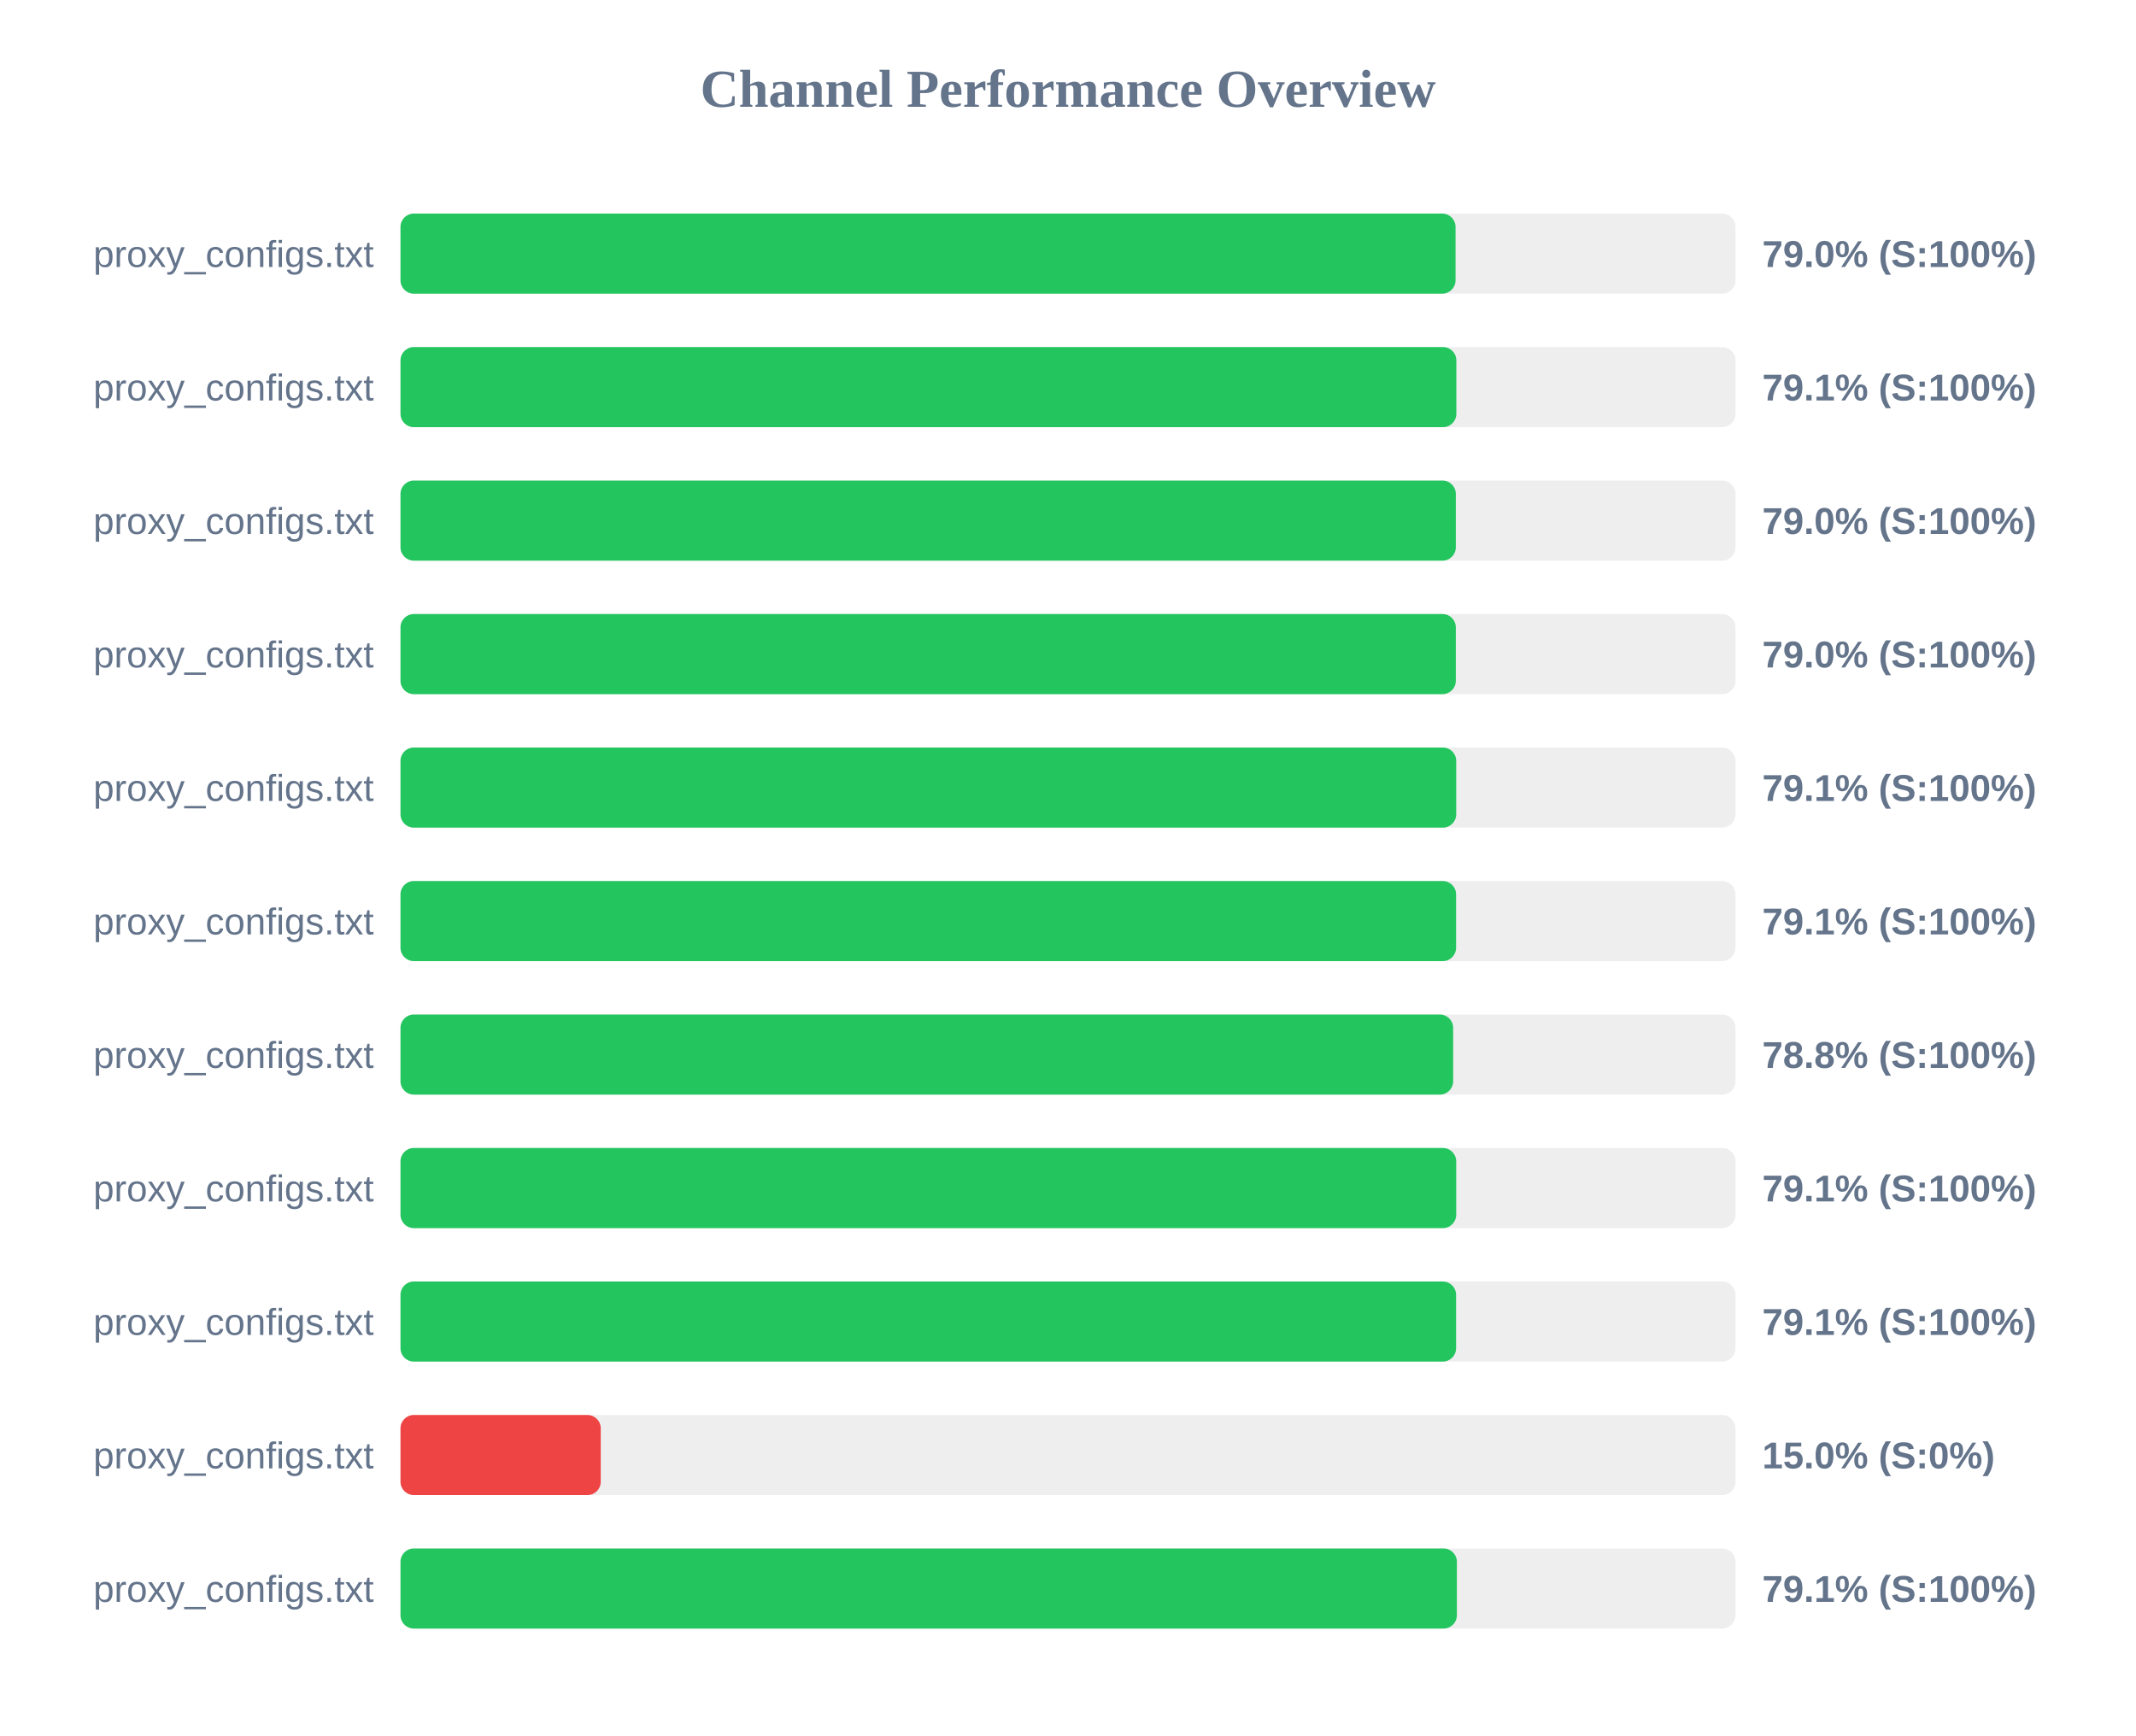
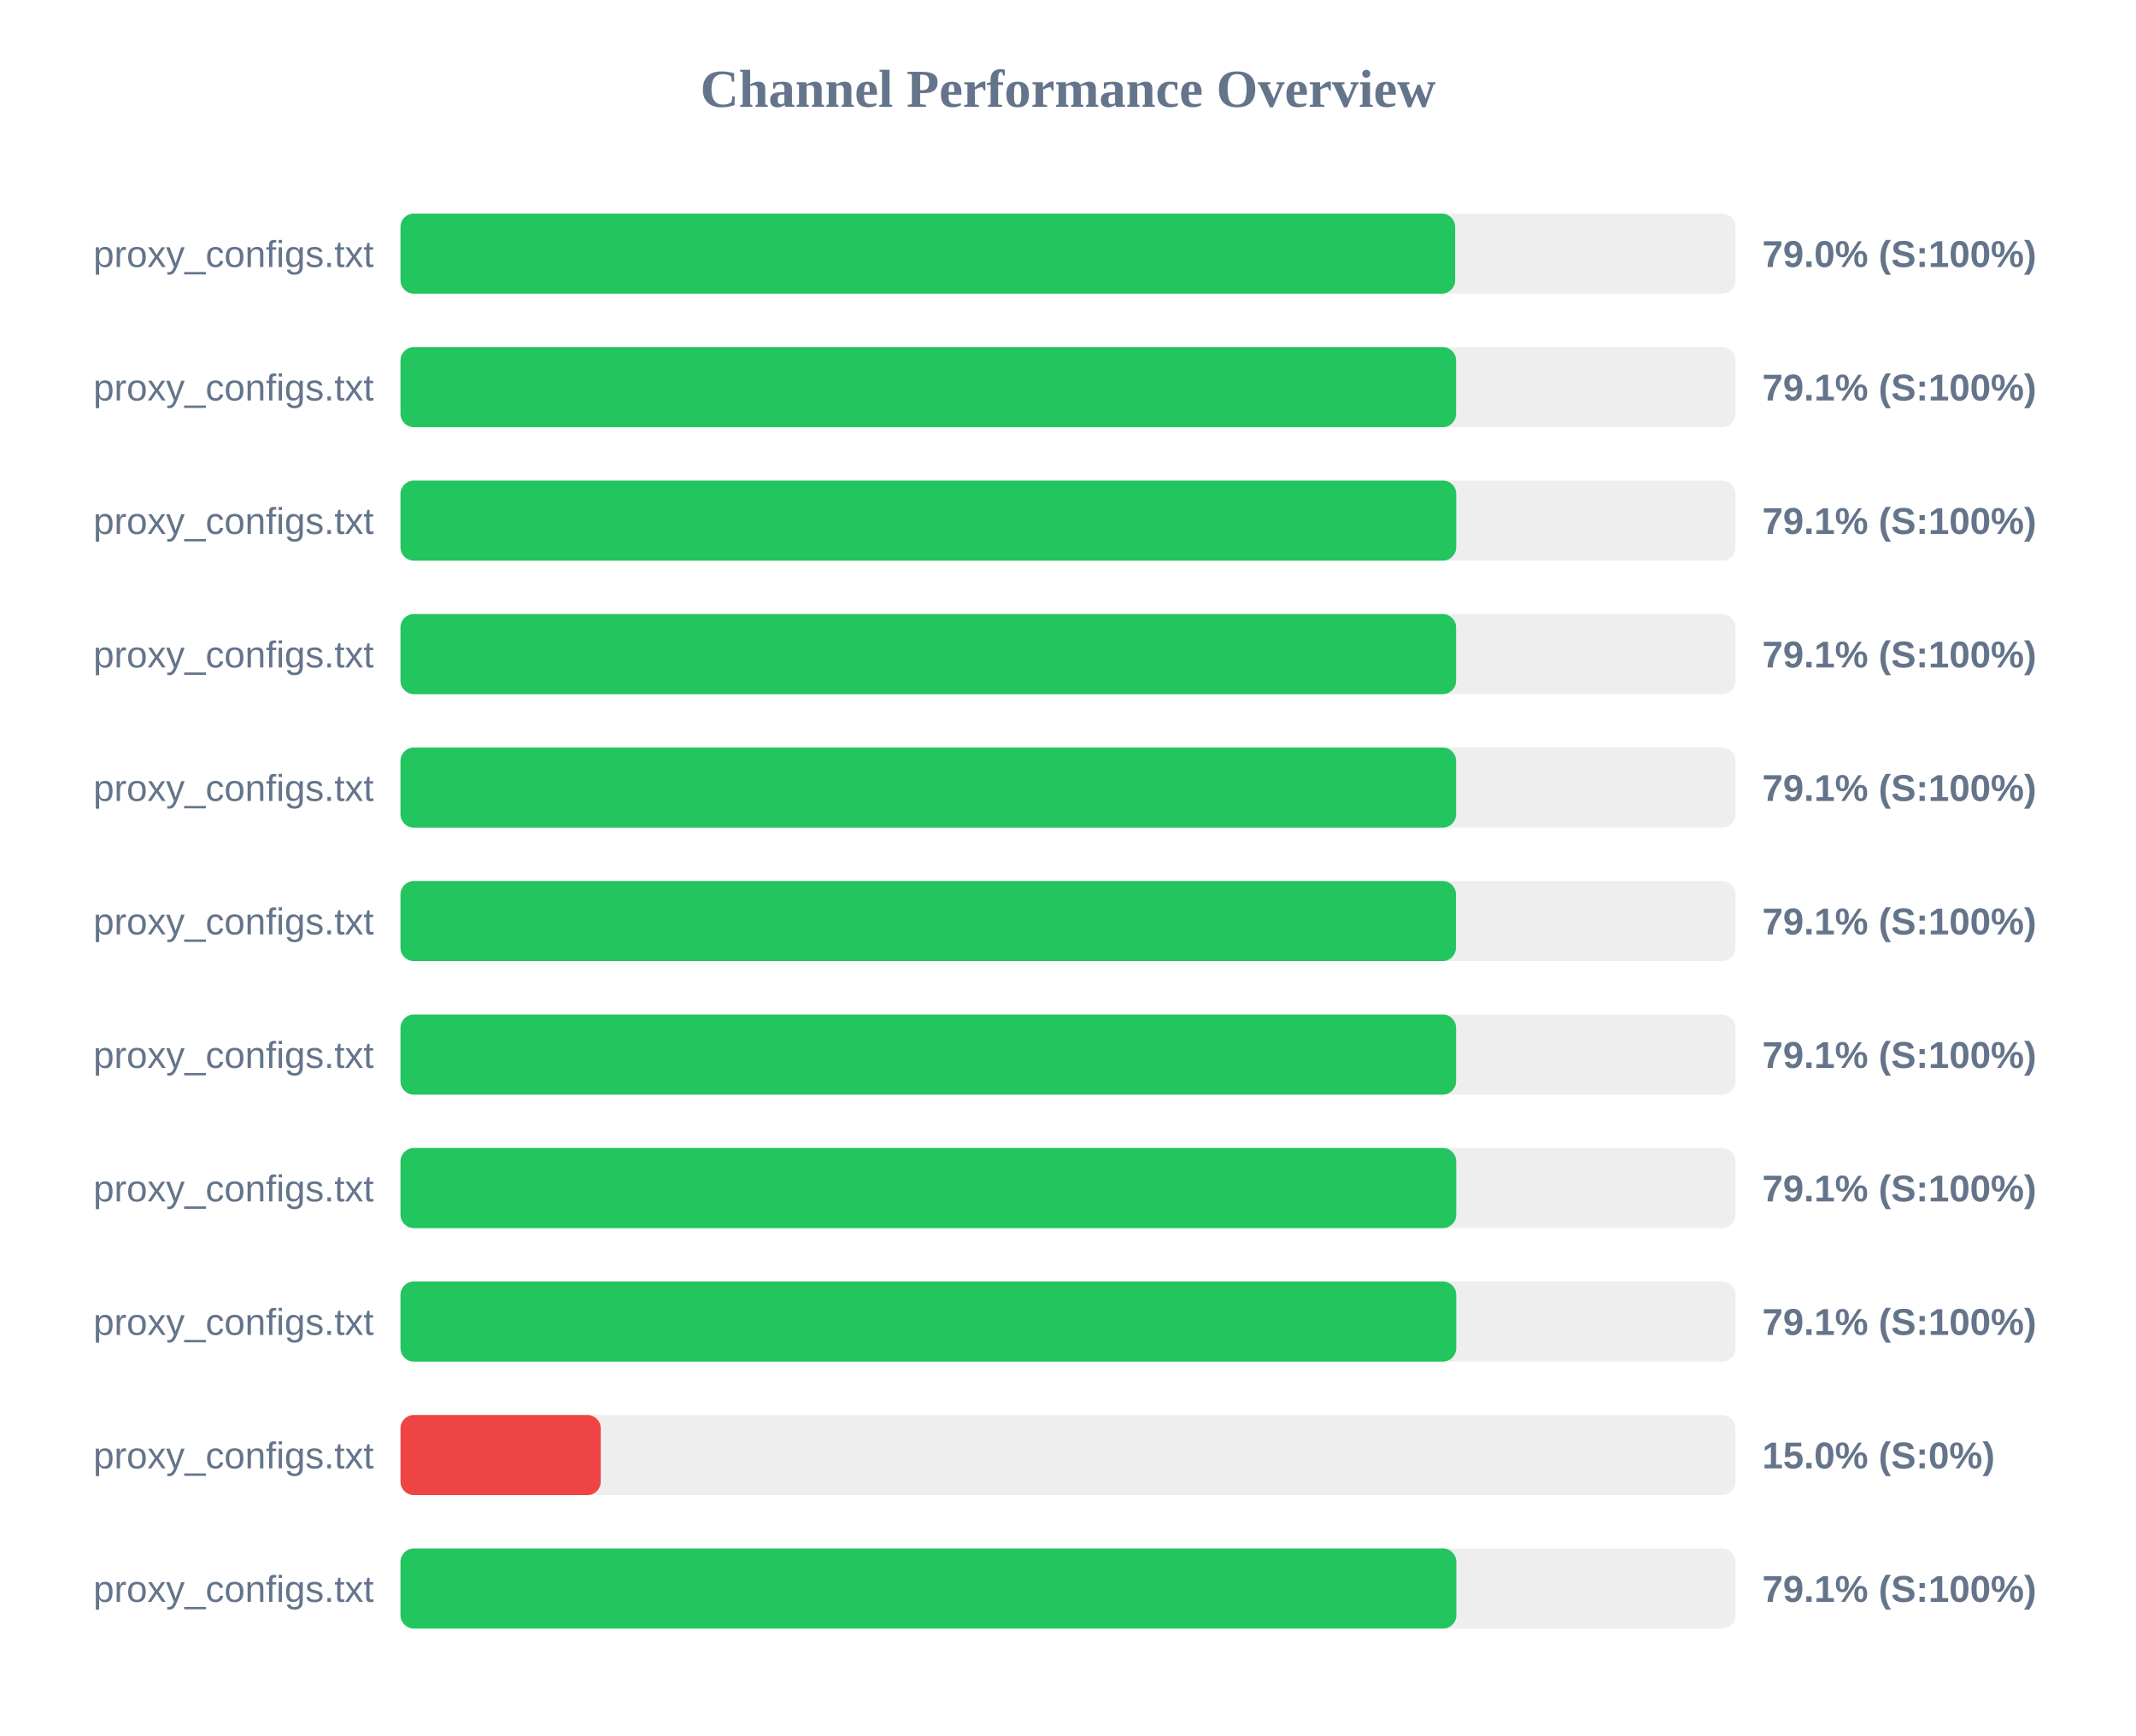
<svg xmlns="http://www.w3.org/2000/svg" width="800" height="650" version="1.1">
  <style>
        .row { font: 14px Arial; fill: #64748b; }
        .score { font: bold 14px Arial; fill: #64748b; }
    </style>
  <text x="400" y="40" text-anchor="middle" font-size="20px" font-weight="bold" fill="#64748b">Channel Performance Overview</text>
  <rect x="150" y="80" width="500" height="30" fill="#eee" rx="5" />
-   <rect x="150" y="80" width="395.15" height="30" fill="#22c55e" rx="5" />
+   <rect x="150" y="80" width="395.0" height="30" fill="#22c55e" rx="5" />
  <text x="140" y="100" text-anchor="end" class="row">proxy_configs.txt</text>
  <text x="660" y="100" text-anchor="start" class="score">79.0% (S:100%)</text>
  <rect x="150" y="130" width="500" height="30" fill="#eee" rx="5" />
-   <rect x="150" y="130" width="395.45" height="30" fill="#22c55e" rx="5" />
+   <rect x="150" y="130" width="395.35" height="30" fill="#22c55e" rx="5" />
  <text x="140" y="150" text-anchor="end" class="row">proxy_configs.txt</text>
  <text x="660" y="150" text-anchor="start" class="score">79.1% (S:100%)</text>
  <rect x="150" y="180" width="500" height="30" fill="#eee" rx="5" />
-   <rect x="150" y="180" width="395.25" height="30" fill="#22c55e" rx="5" />
+   <rect x="150" y="180" width="395.4" height="30" fill="#22c55e" rx="5" />
  <text x="140" y="200" text-anchor="end" class="row">proxy_configs.txt</text>
-   <text x="660" y="200" text-anchor="start" class="score">79.0% (S:100%)</text>
+   <text x="660" y="200" text-anchor="start" class="score">79.1% (S:100%)</text>
  <rect x="150" y="230" width="500" height="30" fill="#eee" rx="5" />
-   <rect x="150" y="230" width="395.25" height="30" fill="#22c55e" rx="5" />
+   <rect x="150" y="230" width="395.35" height="30" fill="#22c55e" rx="5" />
  <text x="140" y="250" text-anchor="end" class="row">proxy_configs.txt</text>
-   <text x="660" y="250" text-anchor="start" class="score">79.0% (S:100%)</text>
+   <text x="660" y="250" text-anchor="start" class="score">79.1% (S:100%)</text>
  <rect x="150" y="280" width="500" height="30" fill="#eee" rx="5" />
-   <rect x="150" y="280" width="395.4" height="30" fill="#22c55e" rx="5" />
+   <rect x="150" y="280" width="395.35" height="30" fill="#22c55e" rx="5" />
  <text x="140" y="300" text-anchor="end" class="row">proxy_configs.txt</text>
  <text x="660" y="300" text-anchor="start" class="score">79.1% (S:100%)</text>
  <rect x="150" y="330" width="500" height="30" fill="#eee" rx="5" />
-   <rect x="150" y="330" width="395.35" height="30" fill="#22c55e" rx="5" />
+   <rect x="150" y="330" width="395.3" height="30" fill="#22c55e" rx="5" />
  <text x="140" y="350" text-anchor="end" class="row">proxy_configs.txt</text>
  <text x="660" y="350" text-anchor="start" class="score">79.1% (S:100%)</text>
  <rect x="150" y="380" width="500" height="30" fill="#eee" rx="5" />
-   <rect x="150" y="380" width="394.25" height="30" fill="#22c55e" rx="5" />
+   <rect x="150" y="380" width="395.35" height="30" fill="#22c55e" rx="5" />
  <text x="140" y="400" text-anchor="end" class="row">proxy_configs.txt</text>
-   <text x="660" y="400" text-anchor="start" class="score">78.8% (S:100%)</text>
+   <text x="660" y="400" text-anchor="start" class="score">79.1% (S:100%)</text>
  <rect x="150" y="430" width="500" height="30" fill="#eee" rx="5" />
  <rect x="150" y="430" width="395.4" height="30" fill="#22c55e" rx="5" />
  <text x="140" y="450" text-anchor="end" class="row">proxy_configs.txt</text>
  <text x="660" y="450" text-anchor="start" class="score">79.1% (S:100%)</text>
  <rect x="150" y="480" width="500" height="30" fill="#eee" rx="5" />
-   <rect x="150" y="480" width="395.35" height="30" fill="#22c55e" rx="5" />
+   <rect x="150" y="480" width="395.4" height="30" fill="#22c55e" rx="5" />
  <text x="140" y="500" text-anchor="end" class="row">proxy_configs.txt</text>
  <text x="660" y="500" text-anchor="start" class="score">79.1% (S:100%)</text>
  <rect x="150" y="530" width="500" height="30" fill="#eee" rx="5" />
  <rect x="150" y="530" width="75.0" height="30" fill="#ef4444" rx="5" />
  <text x="140" y="550" text-anchor="end" class="row">proxy_configs.txt</text>
  <text x="660" y="550" text-anchor="start" class="score">15.0% (S:0%)</text>
  <rect x="150" y="580" width="500" height="30" fill="#eee" rx="5" />
-   <rect x="150" y="580" width="395.65" height="30" fill="#22c55e" rx="5" />
+   <rect x="150" y="580" width="395.45" height="30" fill="#22c55e" rx="5" />
  <text x="140" y="600" text-anchor="end" class="row">proxy_configs.txt</text>
  <text x="660" y="600" text-anchor="start" class="score">79.1% (S:100%)</text>
</svg>
